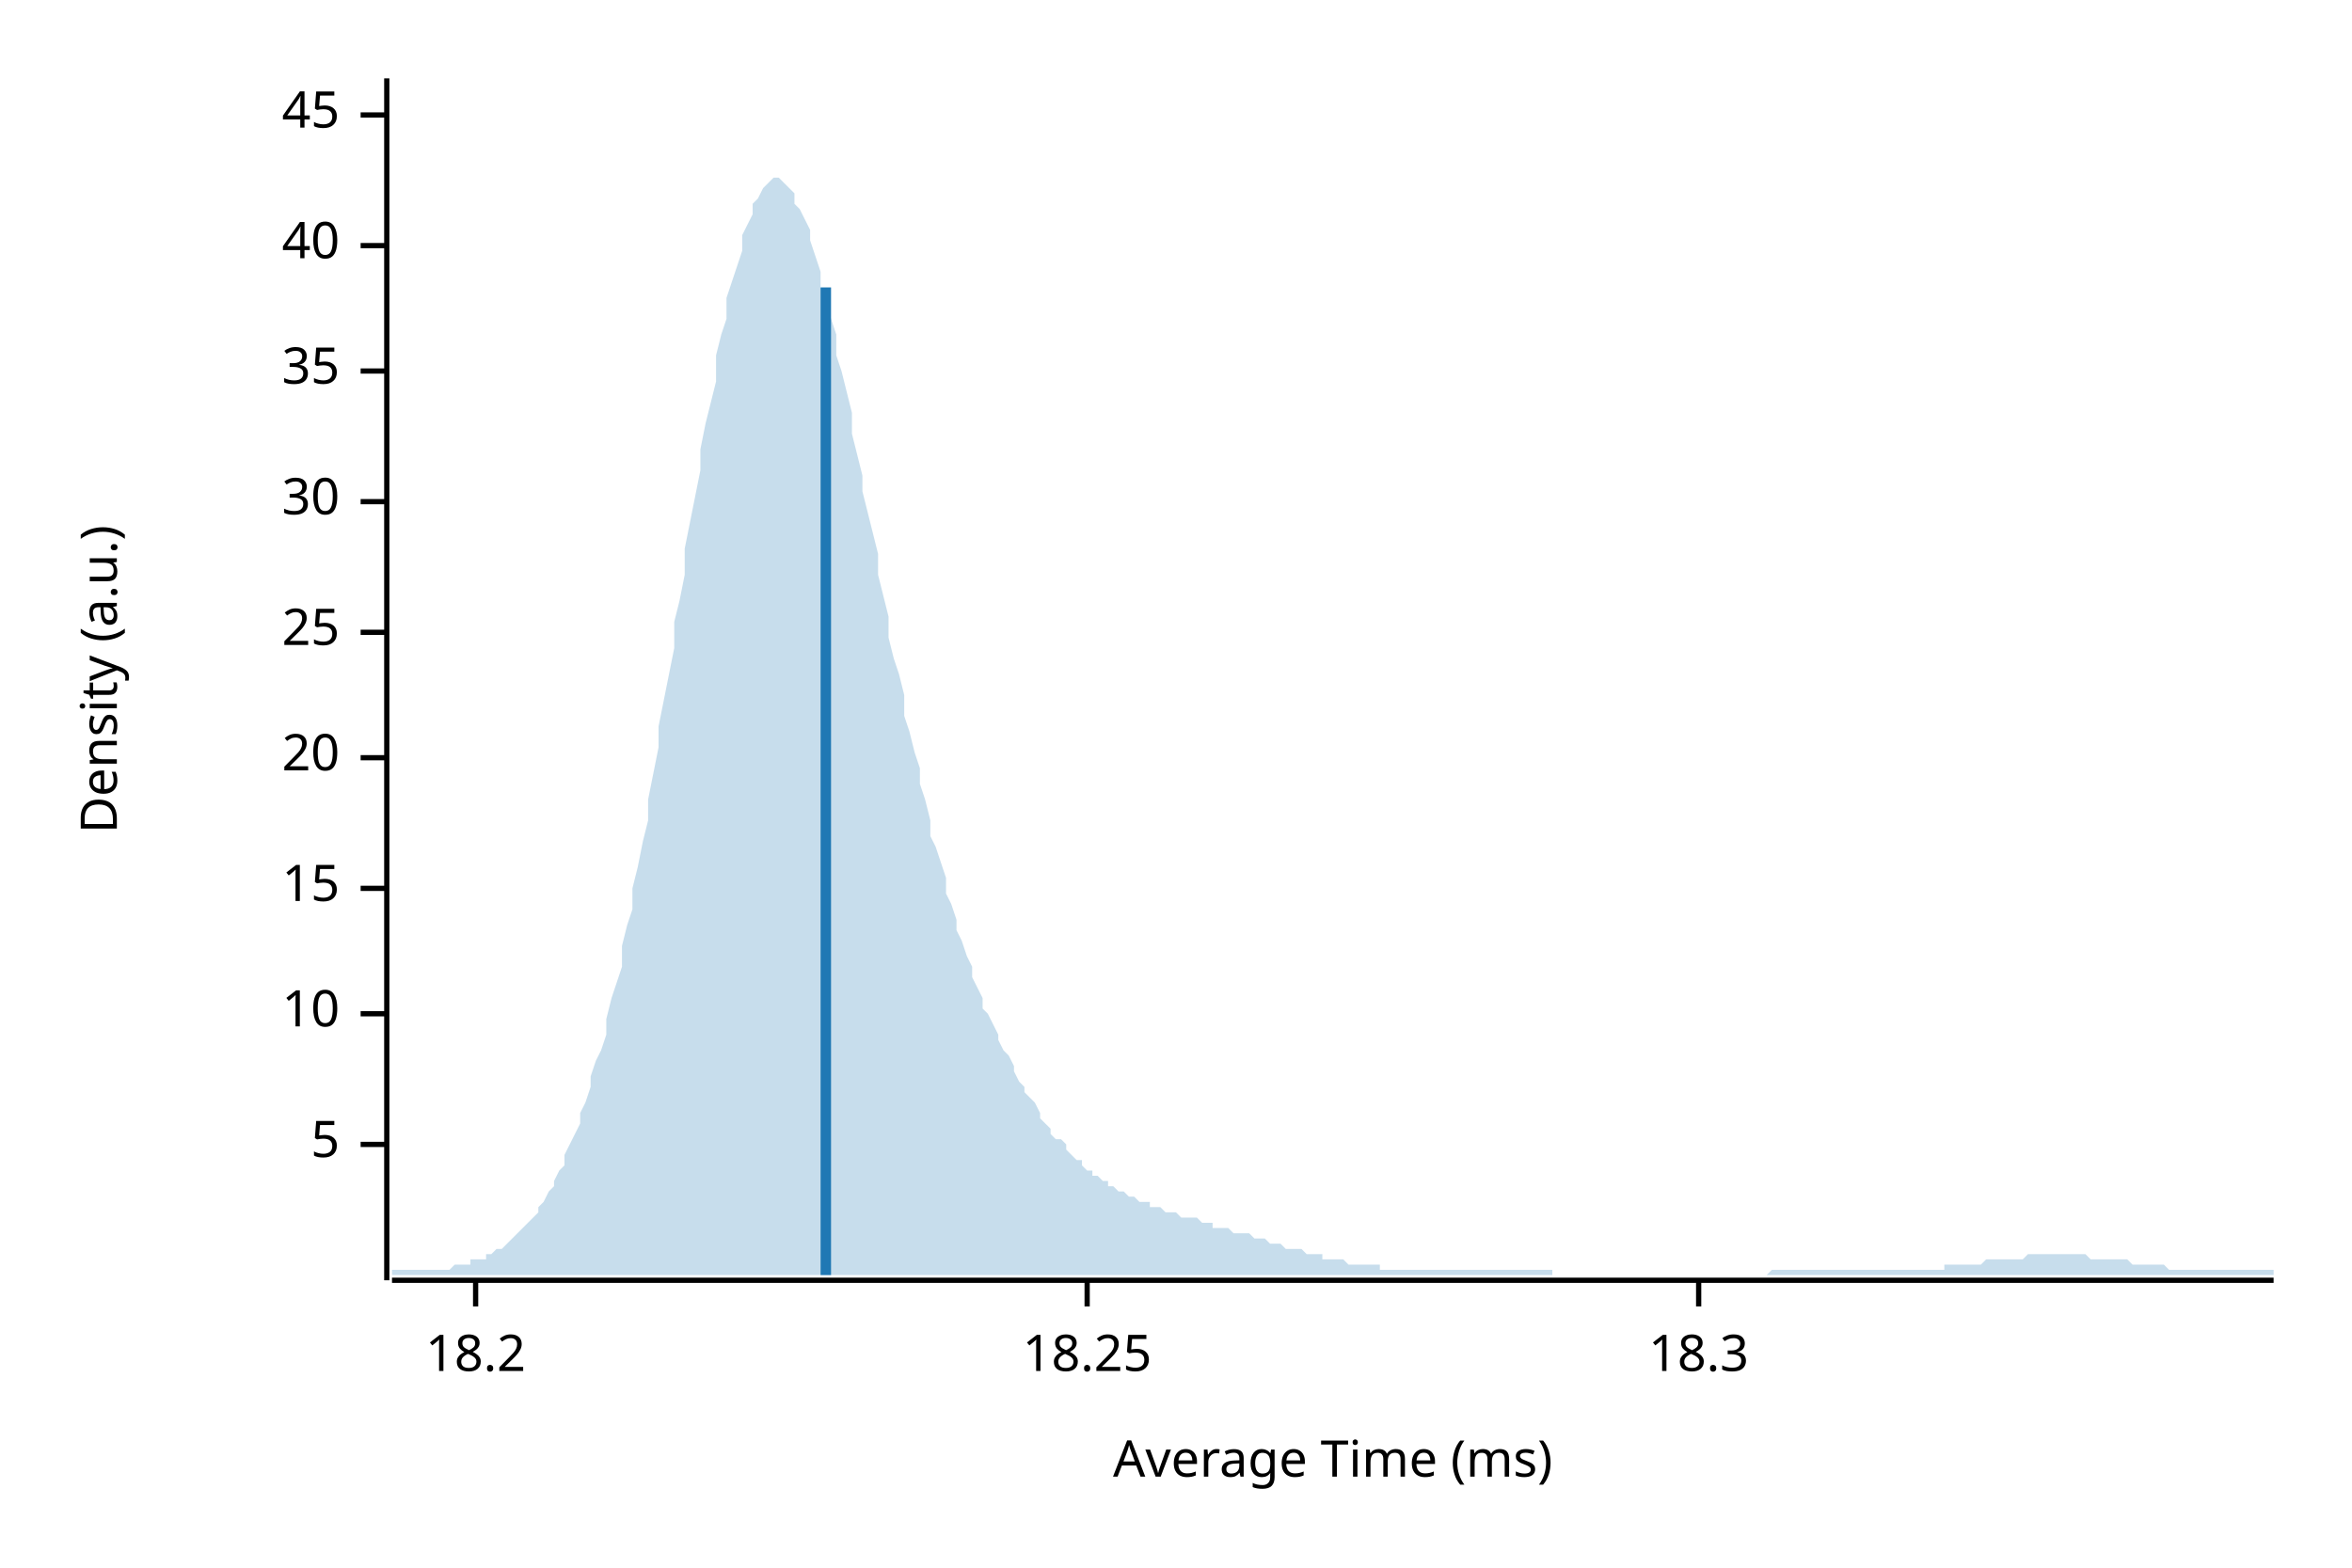
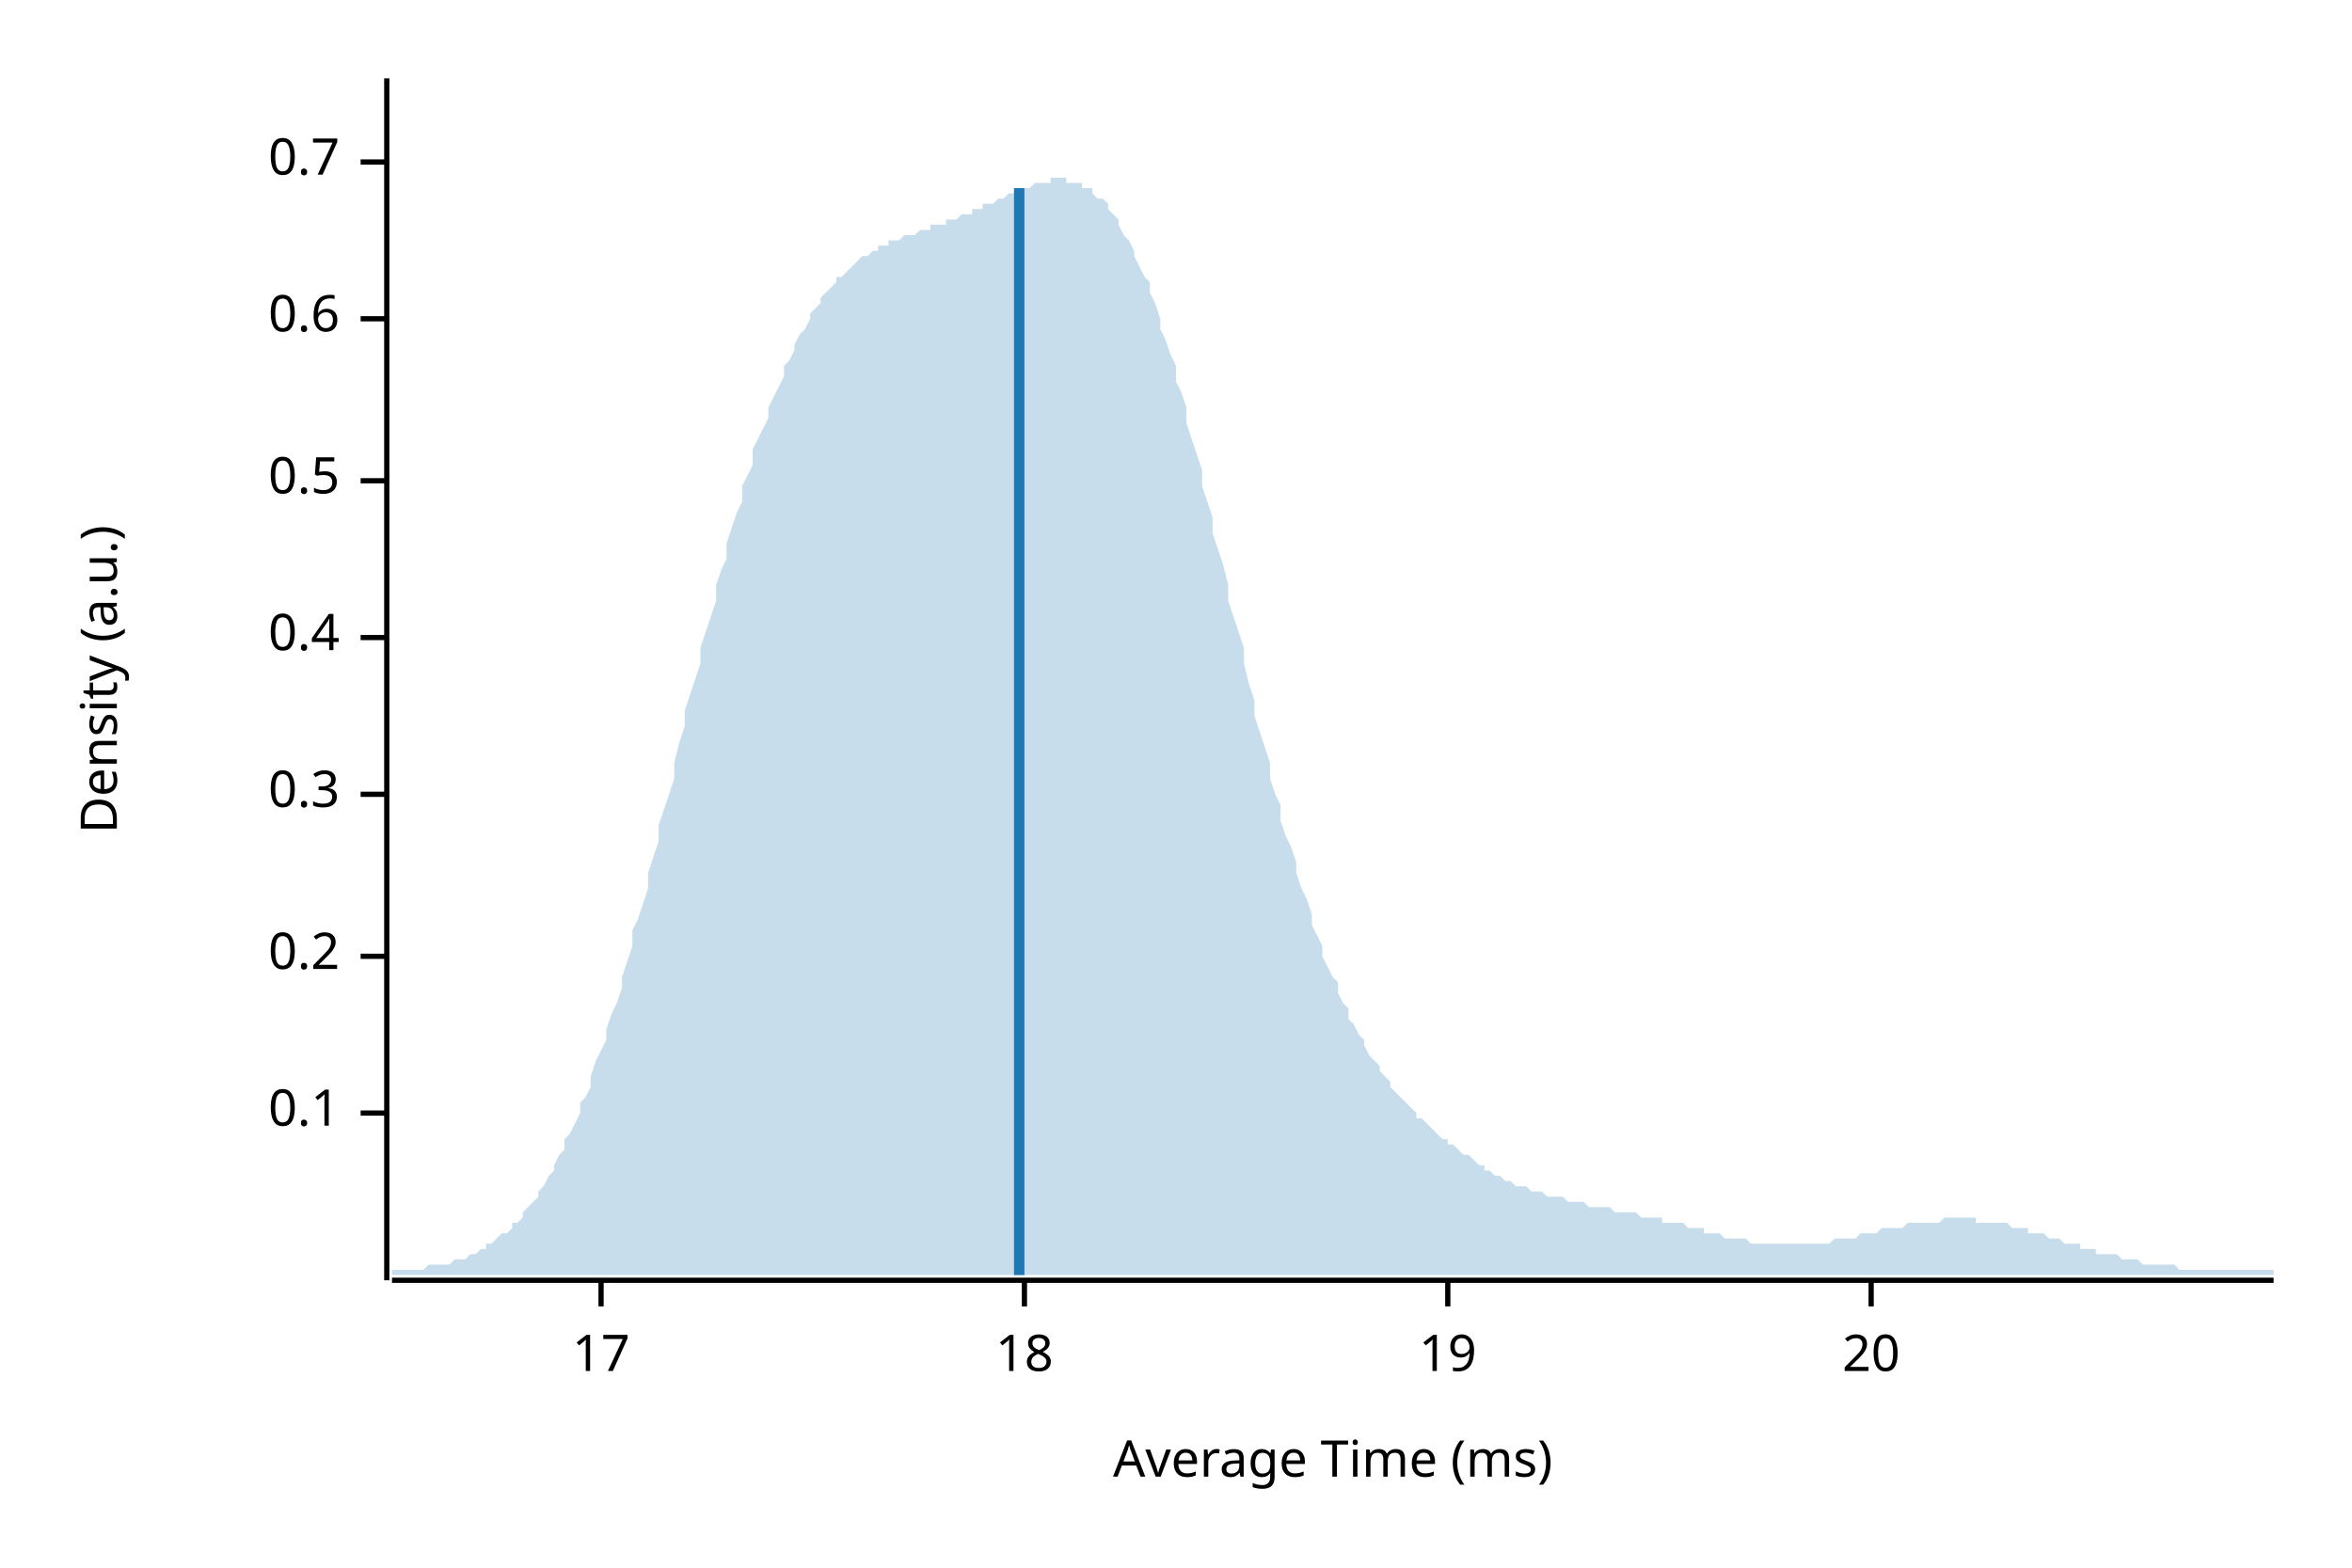
<svg xmlns="http://www.w3.org/2000/svg" width="450" height="300" viewBox="0 0 450 300">
  <text x="15" y="130" dy="0.76em" text-anchor="middle" font-family="sans-serif" font-size="9.677" opacity="1" fill="#000000" transform="rotate(270, 15, 130)">
Density (a.u.)
</text>
  <text x="255" y="285" dy="-0.5ex" text-anchor="middle" font-family="sans-serif" font-size="9.677" opacity="1" fill="#000000">
Average Time (ms)
</text>
  <polyline fill="none" opacity="1" stroke="#000000" stroke-width="1" points="74,15 74,245 " />
-   <text x="65" y="219" dy="0.5ex" text-anchor="end" font-family="sans-serif" font-size="9.677" opacity="1" fill="#000000">
- 5
+   <text x="65" y="213" dy="0.5ex" text-anchor="end" font-family="sans-serif" font-size="9.677" opacity="1" fill="#000000">
+ 0.1
</text>
-   <polyline fill="none" opacity="1" stroke="#000000" stroke-width="1" points="69,219 74,219 " />
-   <text x="65" y="194" dy="0.5ex" text-anchor="end" font-family="sans-serif" font-size="9.677" opacity="1" fill="#000000">
- 10
+   <polyline fill="none" opacity="1" stroke="#000000" stroke-width="1" points="69,213 74,213 " />
+   <text x="65" y="183" dy="0.5ex" text-anchor="end" font-family="sans-serif" font-size="9.677" opacity="1" fill="#000000">
+ 0.2
</text>
-   <polyline fill="none" opacity="1" stroke="#000000" stroke-width="1" points="69,194 74,194 " />
-   <text x="65" y="170" dy="0.5ex" text-anchor="end" font-family="sans-serif" font-size="9.677" opacity="1" fill="#000000">
- 15
+   <polyline fill="none" opacity="1" stroke="#000000" stroke-width="1" points="69,183 74,183 " />
+   <text x="65" y="152" dy="0.5ex" text-anchor="end" font-family="sans-serif" font-size="9.677" opacity="1" fill="#000000">
+ 0.3
</text>
-   <polyline fill="none" opacity="1" stroke="#000000" stroke-width="1" points="69,170 74,170 " />
-   <text x="65" y="145" dy="0.5ex" text-anchor="end" font-family="sans-serif" font-size="9.677" opacity="1" fill="#000000">
+   <polyline fill="none" opacity="1" stroke="#000000" stroke-width="1" points="69,152 74,152 " />
+   <text x="65" y="122" dy="0.5ex" text-anchor="end" font-family="sans-serif" font-size="9.677" opacity="1" fill="#000000">
+ 0.4
+ </text>
+   <polyline fill="none" opacity="1" stroke="#000000" stroke-width="1" points="69,122 74,122 " />
+   <text x="65" y="92" dy="0.5ex" text-anchor="end" font-family="sans-serif" font-size="9.677" opacity="1" fill="#000000">
+ 0.5
+ </text>
+   <polyline fill="none" opacity="1" stroke="#000000" stroke-width="1" points="69,92 74,92 " />
+   <text x="65" y="61" dy="0.5ex" text-anchor="end" font-family="sans-serif" font-size="9.677" opacity="1" fill="#000000">
+ 0.6
+ </text>
+   <polyline fill="none" opacity="1" stroke="#000000" stroke-width="1" points="69,61 74,61 " />
+   <text x="65" y="31" dy="0.5ex" text-anchor="end" font-family="sans-serif" font-size="9.677" opacity="1" fill="#000000">
+ 0.7
+ </text>
+   <polyline fill="none" opacity="1" stroke="#000000" stroke-width="1" points="69,31 74,31 " />
+   <polyline fill="none" opacity="1" stroke="#000000" stroke-width="1" points="75,245 435,245 " />
+   <text x="115" y="255" dy="0.76em" text-anchor="middle" font-family="sans-serif" font-size="9.677" opacity="1" fill="#000000">
+ 17
+ </text>
+   <polyline fill="none" opacity="1" stroke="#000000" stroke-width="1" points="115,245 115,250 " />
+   <text x="196" y="255" dy="0.76em" text-anchor="middle" font-family="sans-serif" font-size="9.677" opacity="1" fill="#000000">
+ 18
+ </text>
+   <polyline fill="none" opacity="1" stroke="#000000" stroke-width="1" points="196,245 196,250 " />
+   <text x="277" y="255" dy="0.76em" text-anchor="middle" font-family="sans-serif" font-size="9.677" opacity="1" fill="#000000">
+ 19
+ </text>
+   <polyline fill="none" opacity="1" stroke="#000000" stroke-width="1" points="277,245 277,250 " />
+   <text x="358" y="255" dy="0.76em" text-anchor="middle" font-family="sans-serif" font-size="9.677" opacity="1" fill="#000000">
20
</text>
-   <polyline fill="none" opacity="1" stroke="#000000" stroke-width="1" points="69,145 74,145 " />
-   <text x="65" y="121" dy="0.5ex" text-anchor="end" font-family="sans-serif" font-size="9.677" opacity="1" fill="#000000">
- 25
- </text>
-   <polyline fill="none" opacity="1" stroke="#000000" stroke-width="1" points="69,121 74,121 " />
-   <text x="65" y="96" dy="0.5ex" text-anchor="end" font-family="sans-serif" font-size="9.677" opacity="1" fill="#000000">
- 30
- </text>
-   <polyline fill="none" opacity="1" stroke="#000000" stroke-width="1" points="69,96 74,96 " />
-   <text x="65" y="71" dy="0.5ex" text-anchor="end" font-family="sans-serif" font-size="9.677" opacity="1" fill="#000000">
- 35
- </text>
-   <polyline fill="none" opacity="1" stroke="#000000" stroke-width="1" points="69,71 74,71 " />
-   <text x="65" y="47" dy="0.5ex" text-anchor="end" font-family="sans-serif" font-size="9.677" opacity="1" fill="#000000">
- 40
- </text>
-   <polyline fill="none" opacity="1" stroke="#000000" stroke-width="1" points="69,47 74,47 " />
-   <text x="65" y="22" dy="0.5ex" text-anchor="end" font-family="sans-serif" font-size="9.677" opacity="1" fill="#000000">
- 45
- </text>
-   <polyline fill="none" opacity="1" stroke="#000000" stroke-width="1" points="69,22 74,22 " />
-   <polyline fill="none" opacity="1" stroke="#000000" stroke-width="1" points="75,245 435,245 " />
-   <text x="91" y="255" dy="0.76em" text-anchor="middle" font-family="sans-serif" font-size="9.677" opacity="1" fill="#000000">
- 18.2
- </text>
-   <polyline fill="none" opacity="1" stroke="#000000" stroke-width="1" points="91,245 91,250 " />
-   <text x="208" y="255" dy="0.76em" text-anchor="middle" font-family="sans-serif" font-size="9.677" opacity="1" fill="#000000">
- 18.25
- </text>
-   <polyline fill="none" opacity="1" stroke="#000000" stroke-width="1" points="208,245 208,250 " />
-   <text x="325" y="255" dy="0.76em" text-anchor="middle" font-family="sans-serif" font-size="9.677" opacity="1" fill="#000000">
- 18.3
- </text>
-   <polyline fill="none" opacity="1" stroke="#000000" stroke-width="1" points="325,245 325,250 " />
-   <polygon opacity="0.25" fill="#1F78B4" points="75,243 75,243 76,243 77,243 77,243 78,243 79,243 80,243 80,243 81,243 82,243 82,243 83,243 84,243 85,243 85,243 86,243 87,242 87,242 88,242 89,242 90,242 90,241 91,241 92,241 93,241 93,240 94,240 95,239 95,239 96,239 97,238 98,237 98,237 99,236 100,235 100,235 101,234 102,233 103,232 103,231 104,230 105,228 106,227 106,226 107,224 108,223 108,221 109,219 110,217 111,215 111,213 112,211 113,208 113,206 114,203 115,201 116,198 116,195 117,191 118,188 119,185 119,181 120,177 121,174 121,170 122,166 123,161 124,157 124,153 125,148 126,143 126,139 127,134 128,129 129,124 129,119 130,115 131,110 131,105 132,100 133,95 134,90 134,86 135,81 136,77 137,73 137,68 138,64 139,61 139,57 140,54 141,51 142,48 142,45 143,43 144,41 144,39 145,38 146,36 147,35 147,35 148,34 149,34 150,35 150,35 151,36 152,37 152,39 153,40 154,42 155,44 155,46 156,49 157,52 157,55 158,58 159,61 160,64 160,68 161,71 162,75 163,79 163,83 164,87 165,91 165,94 166,98 167,102 168,106 168,110 169,114 170,118 170,122 171,126 172,129 173,133 173,137 174,140 175,144 176,147 176,150 177,153 178,157 178,160 179,162 180,165 181,168 181,171 182,173 183,176 183,178 184,180 185,183 186,185 186,187 187,189 188,191 188,193 189,194 190,196 191,198 191,199 192,201 193,202 194,204 194,205 195,207 196,208 196,209 197,210 198,211 199,213 199,214 200,215 201,216 201,217 202,218 203,218 204,219 204,220 205,221 206,222 207,222 207,223 208,224 209,224 209,225 210,225 211,226 212,226 212,227 213,227 214,228 214,228 215,228 216,229 217,229 217,229 218,230 219,230 220,230 220,231 221,231 222,231 222,231 223,232 224,232 225,232 225,232 226,233 227,233 227,233 228,233 229,233 230,234 230,234 231,234 232,234 232,235 233,235 234,235 235,235 235,235 236,236 237,236 238,236 238,236 239,236 240,237 240,237 241,237 242,237 243,238 243,238 244,238 245,238 245,238 246,239 247,239 248,239 248,239 249,239 250,240 251,240 251,240 252,240 253,240 253,241 254,241 255,241 256,241 256,241 257,241 258,242 258,242 259,242 260,242 261,242 261,242 262,242 263,242 264,242 264,243 265,243 266,243 266,243 267,243 268,243 269,243 269,243 270,243 271,243 271,243 272,243 273,243 274,243 274,243 275,243 276,243 277,243 277,243 278,243 279,243 279,243 280,243 281,243 282,243 282,243 283,243 284,243 284,243 285,243 286,243 287,243 287,243 288,243 289,243 289,243 290,243 291,243 292,243 292,243 293,243 294,243 295,243 295,243 296,243 297,243 297,244 298,244 299,244 300,244 300,244 301,244 302,244 302,244 303,244 304,244 305,244 305,244 306,244 307,244 308,244 308,244 309,244 310,244 310,244 311,244 312,244 313,244 313,244 314,244 315,244 315,244 316,244 317,244 318,244 318,244 319,244 320,244 321,244 321,244 322,244 323,244 323,244 324,244 325,244 326,244 326,244 327,244 328,244 328,244 329,244 330,244 331,244 331,244 332,244 333,244 333,244 334,244 335,244 336,244 336,244 337,244 338,244 339,243 339,243 340,243 341,243 341,243 342,243 343,243 344,243 344,243 345,243 346,243 346,243 347,243 348,243 349,243 349,243 350,243 351,243 352,243 352,243 353,243 354,243 354,243 355,243 356,243 357,243 357,243 358,243 359,243 359,243 360,243 361,243 362,243 362,243 363,243 364,243 365,243 365,243 366,243 367,243 367,243 368,243 369,243 370,243 370,243 371,243 372,243 372,242 373,242 374,242 375,242 375,242 376,242 377,242 378,242 378,242 379,242 380,241 380,241 381,241 382,241 383,241 383,241 384,241 385,241 385,241 386,241 387,241 388,240 388,240 389,240 390,240 390,240 391,240 392,240 393,240 393,240 394,240 395,240 396,240 396,240 397,240 398,240 398,240 399,240 400,241 401,241 401,241 402,241 403,241 403,241 404,241 405,241 406,241 406,241 407,241 408,242 409,242 409,242 410,242 411,242 411,242 412,242 413,242 414,242 414,242 415,243 416,243 416,243 417,243 418,243 419,243 419,243 420,243 421,243 422,243 422,243 423,243 424,243 424,243 425,243 426,243 427,243 427,243 428,243 429,243 429,243 430,243 431,243 432,243 432,243 433,243 434,243 435,243 435,244 75,244 " />
-   <polyline fill="none" opacity="1" stroke="#1F78B4" stroke-width="2" points="158,244 158,55 " />
+   <polyline fill="none" opacity="1" stroke="#000000" stroke-width="1" points="358,245 358,250 " />
+   <polygon opacity="0.25" fill="#1F78B4" points="75,243 75,243 76,243 77,243 77,243 78,243 79,243 80,243 80,243 81,243 82,242 82,242 83,242 84,242 85,242 85,242 86,242 87,241 87,241 88,241 89,241 90,240 90,240 91,240 92,239 93,239 93,238 94,238 95,237 95,237 96,236 97,236 98,235 98,234 99,234 100,233 100,232 101,231 102,230 103,229 103,228 104,227 105,225 106,224 106,223 107,221 108,220 108,218 109,217 110,215 111,213 111,211 112,210 113,208 113,206 114,203 115,201 116,199 116,197 117,194 118,192 119,189 119,187 120,184 121,181 121,178 122,176 123,173 124,170 124,167 125,164 126,161 126,158 127,155 128,152 129,149 129,146 130,142 131,139 131,136 132,133 133,130 134,127 134,124 135,121 136,118 137,115 137,112 138,109 139,107 139,104 140,101 141,98 142,96 142,93 143,91 144,89 144,86 145,84 146,82 147,80 147,78 148,76 149,74 150,72 150,70 151,69 152,67 152,66 153,64 154,63 155,61 155,60 156,59 157,58 157,57 158,56 159,55 160,54 160,53 161,53 162,52 163,51 163,51 164,50 165,49 165,49 166,49 167,48 168,48 168,47 169,47 170,47 170,46 171,46 172,46 173,45 173,45 174,45 175,45 176,44 176,44 177,44 178,44 178,43 179,43 180,43 181,43 181,42 182,42 183,42 183,42 184,41 185,41 186,41 186,40 187,40 188,40 188,39 189,39 190,39 191,38 191,38 192,38 193,37 194,37 194,37 195,36 196,36 196,36 197,36 198,35 199,35 199,35 200,35 201,35 201,34 202,34 203,34 204,34 204,35 205,35 206,35 207,35 207,36 208,36 209,36 209,37 210,38 211,38 212,39 212,40 213,41 214,42 214,43 215,45 216,46 217,48 217,49 218,51 219,53 220,54 220,56 221,58 222,61 222,63 223,65 224,68 225,70 225,73 226,75 227,78 227,81 228,84 229,87 230,90 230,93 231,96 232,99 232,102 233,105 234,108 235,112 235,115 236,118 237,121 238,124 238,127 239,131 240,134 240,137 241,140 242,143 243,146 243,149 244,152 245,154 245,157 246,160 247,162 248,165 248,167 249,170 250,172 251,175 251,177 252,179 253,181 253,183 254,185 255,187 256,188 256,190 257,192 258,193 258,195 259,196 260,198 261,199 261,200 262,202 263,203 264,204 264,205 265,206 266,207 266,208 267,209 268,210 269,211 269,211 270,212 271,213 271,214 272,214 273,215 274,216 274,216 275,217 276,218 277,218 277,219 278,219 279,220 279,220 280,221 281,221 282,222 282,222 283,223 284,223 284,224 285,224 286,225 287,225 287,225 288,226 289,226 289,226 290,227 291,227 292,227 292,227 293,228 294,228 295,228 295,228 296,229 297,229 297,229 298,229 299,229 300,230 300,230 301,230 302,230 302,230 303,230 304,231 305,231 305,231 306,231 307,231 308,231 308,231 309,232 310,232 310,232 311,232 312,232 313,232 313,232 314,233 315,233 315,233 316,233 317,233 318,233 318,234 319,234 320,234 321,234 321,234 322,234 323,235 323,235 324,235 325,235 326,235 326,236 327,236 328,236 328,236 329,236 330,237 331,237 331,237 332,237 333,237 333,237 334,237 335,238 336,238 336,238 337,238 338,238 339,238 339,238 340,238 341,238 341,238 342,238 343,238 344,238 344,238 345,238 346,238 346,238 347,238 348,238 349,238 349,238 350,238 351,237 352,237 352,237 353,237 354,237 354,237 355,237 356,236 357,236 357,236 358,236 359,236 359,236 360,235 361,235 362,235 362,235 363,235 364,235 365,234 365,234 366,234 367,234 367,234 368,234 369,234 370,234 370,234 371,234 372,233 372,233 373,233 374,233 375,233 375,233 376,233 377,233 378,233 378,234 379,234 380,234 380,234 381,234 382,234 383,234 383,234 384,234 385,235 385,235 386,235 387,235 388,235 388,236 389,236 390,236 390,236 391,236 392,237 393,237 393,237 394,237 395,238 396,238 396,238 397,238 398,238 398,239 399,239 400,239 401,239 401,240 402,240 403,240 403,240 404,240 405,240 406,241 406,241 407,241 408,241 409,241 409,241 410,242 411,242 411,242 412,242 413,242 414,242 414,242 415,242 416,242 416,242 417,243 418,243 419,243 419,243 420,243 421,243 422,243 422,243 423,243 424,243 424,243 425,243 426,243 427,243 427,243 428,243 429,243 429,243 430,243 431,243 432,243 432,243 433,243 434,243 435,243 435,244 75,244 " />
+   <polyline fill="none" opacity="1" stroke="#1F78B4" stroke-width="2" points="195,244 195,36 " />
</svg>
